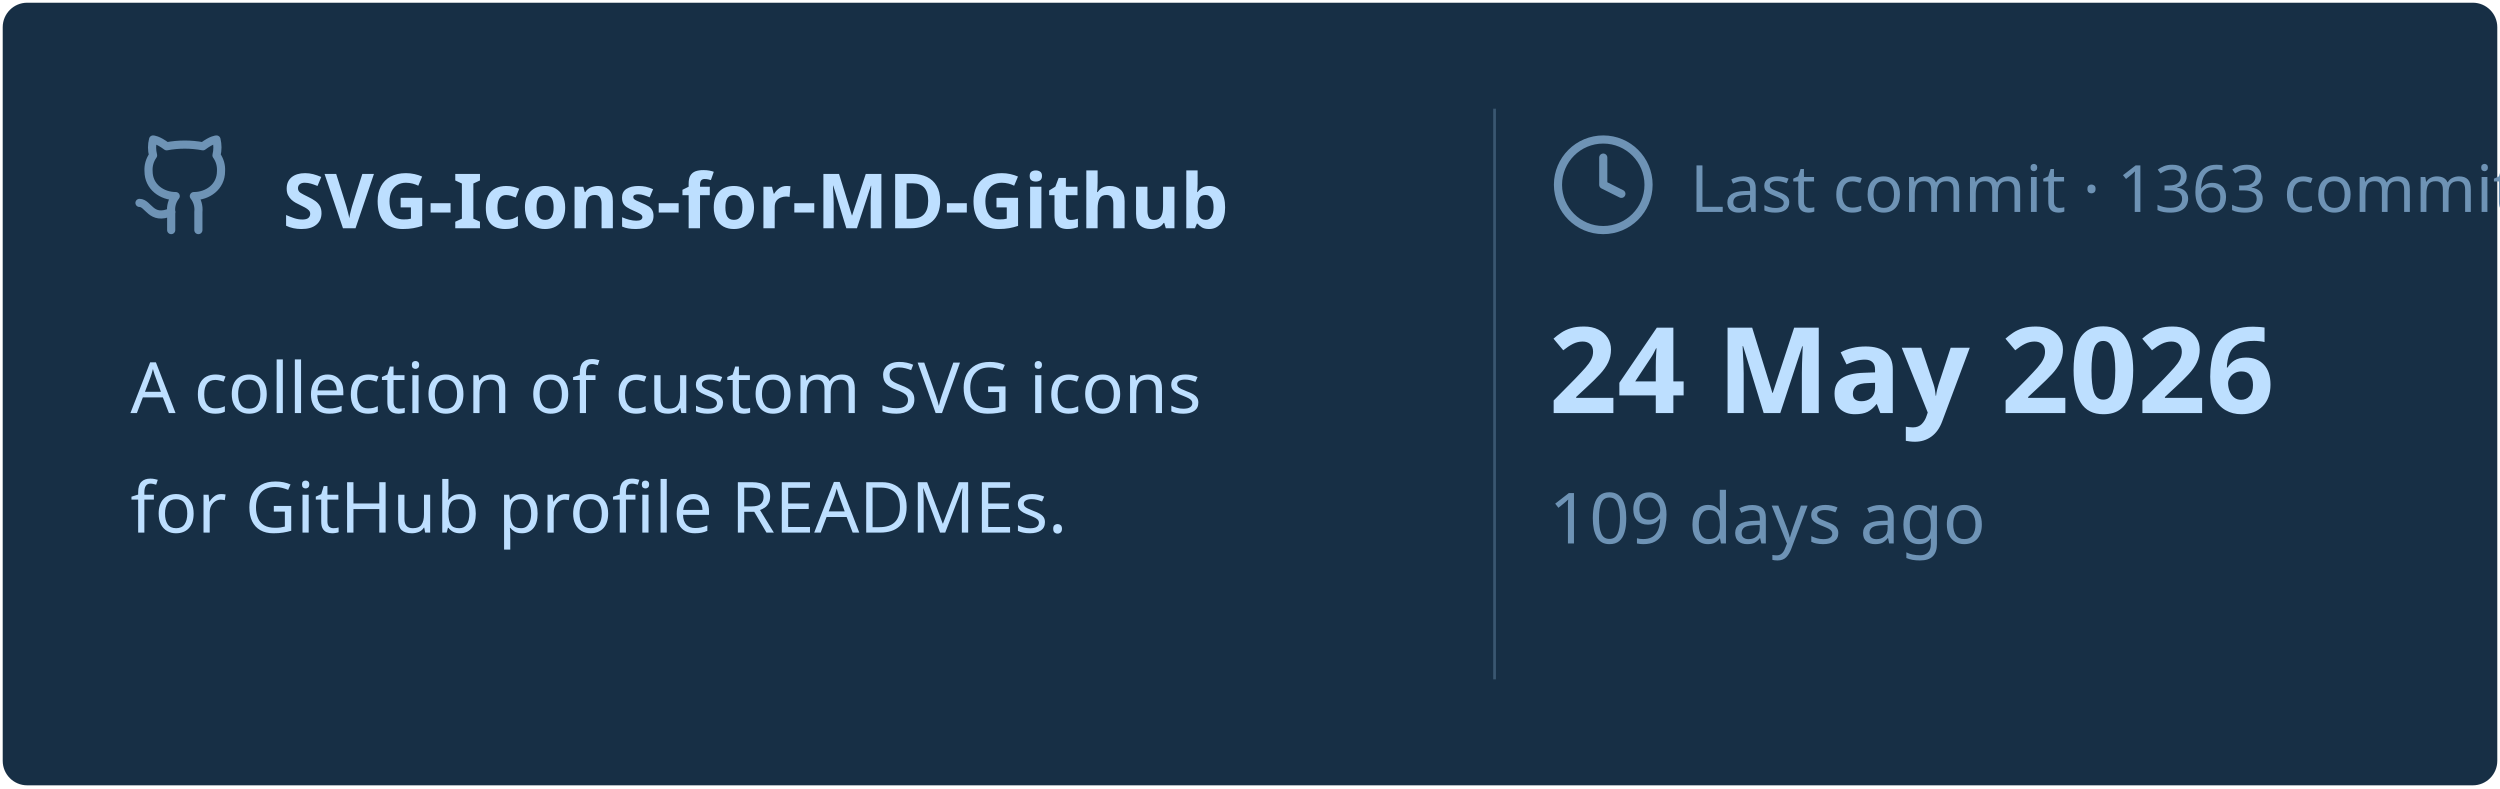
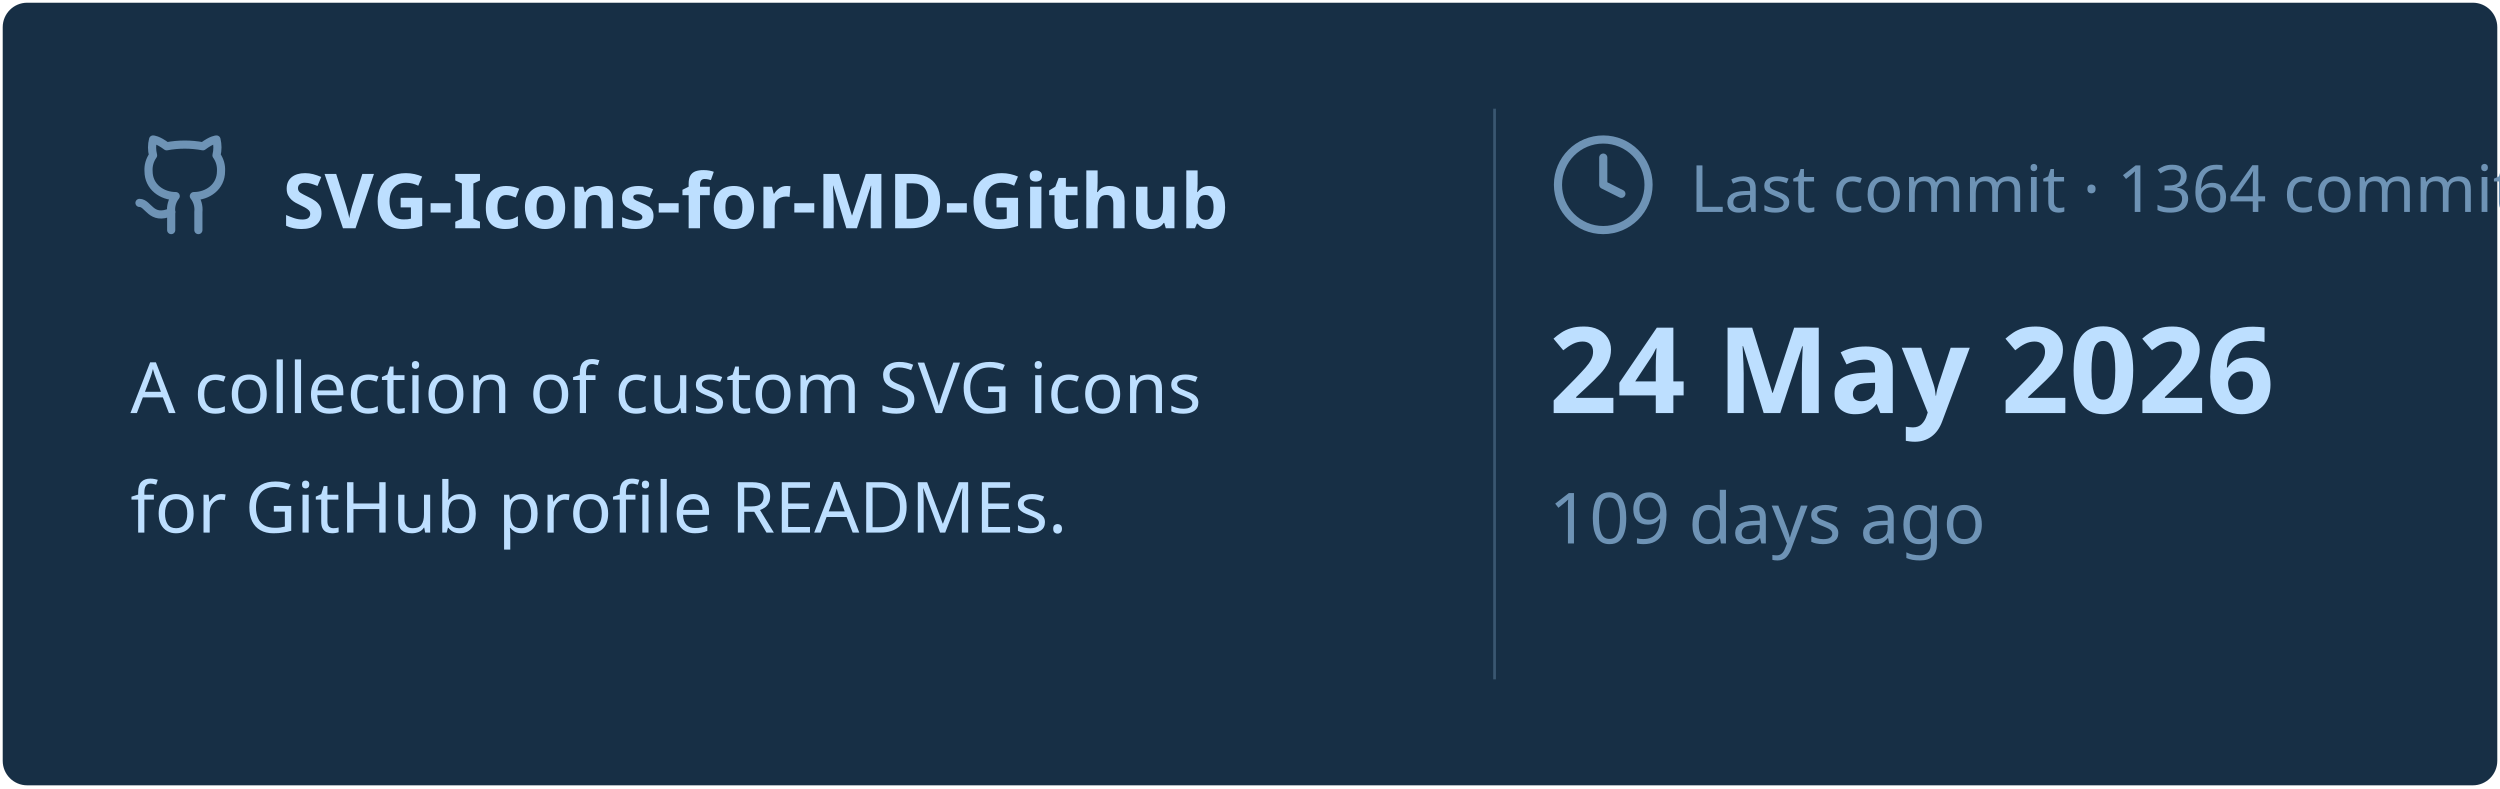
<svg xmlns="http://www.w3.org/2000/svg" viewBox="0 0 460 145" width="460px" height="145px">
  <rect stroke="#000000" stroke-opacity="0" fill="#172F45" rx="4.5" x="0.5" y="0.5" width="459" height="144" />
  <g transform="translate(24, 42)">
    <svg x="0" y="-18" width="20" height="20" viewBox="0 0 24 24" fill="none" stroke="#6E93B5" stroke-width="1.8" stroke-linecap="round" stroke-linejoin="round">
      <path d="M15 22v-4a4.8 4.8 0 0 0-1-3.5c3 0 6-2 6-5.5.08-1.25-.27-2.48-1-3.5.28-1.15.28-2.35 0-3.5 0 0-1 0-3 1.5-2.64-.5-5.36-.5-8 0C6 2 5 2 5 2c-.3 1.15-.3 2.35 0 3.5A5.403 5.403 0 0 0 4 9c0 3.5 3 5.5 6 5.5-.39.49-.68 1.05-.85 1.65-.17.6-.22 1.23-.15 1.85v4" />
      <path d="M9 18c-4.51 2-5-2-7-2" />
    </svg>
    <text x="28" y="0" font-family="&quot;Segoe UI&quot;, Ubuntu, sans-serif" font-size="14" font-weight="700" fill="#BDDFFF">SVG-Icons-for-MD-Github</text>
  </g>
  <text x="24" y="76" font-family="&quot;Segoe UI&quot;, Ubuntu, sans-serif" font-size="13" font-weight="400" fill="#BDDFFF">A collection of custom SVG icons</text>
  <text x="24" y="98" font-family="&quot;Segoe UI&quot;, Ubuntu, sans-serif" font-size="13" font-weight="400" fill="#BDDFFF">for GitHub profile READMEs.</text>
  <line x1="275" y1="20" x2="275" y2="125" stroke="#6E93B5" stroke-width="0.5" stroke-opacity="0.4" />
  <svg x="285" y="24" width="20" height="20" viewBox="0 0 24 24" fill="none" stroke="#6E93B5" stroke-width="1.8" stroke-linecap="round" stroke-linejoin="round">
    <circle cx="12" cy="12" r="10" />
    <polyline points="12 6 12 12 16 14" />
  </svg>
-   <text x="311" y="39" font-family="&quot;Segoe UI&quot;, Ubuntu, sans-serif" font-size="12" font-weight="400" fill="#6E93B5">Last commit · 1363 commits</text>
+   <text x="311" y="39" font-family="&quot;Segoe UI&quot;, Ubuntu, sans-serif" font-size="12" font-weight="400" fill="#6E93B5">Last commit · 1364 commits</text>
  <text x="285" y="76" font-family="&quot;Segoe UI&quot;, Ubuntu, sans-serif" font-size="22" font-weight="700" fill="#BDDFFF">24 May 2026</text>
  <text x="285" y="100" font-family="&quot;Segoe UI&quot;, Ubuntu, sans-serif" font-size="13" font-weight="400" fill="#6E93B5">109 days ago</text>
</svg>
